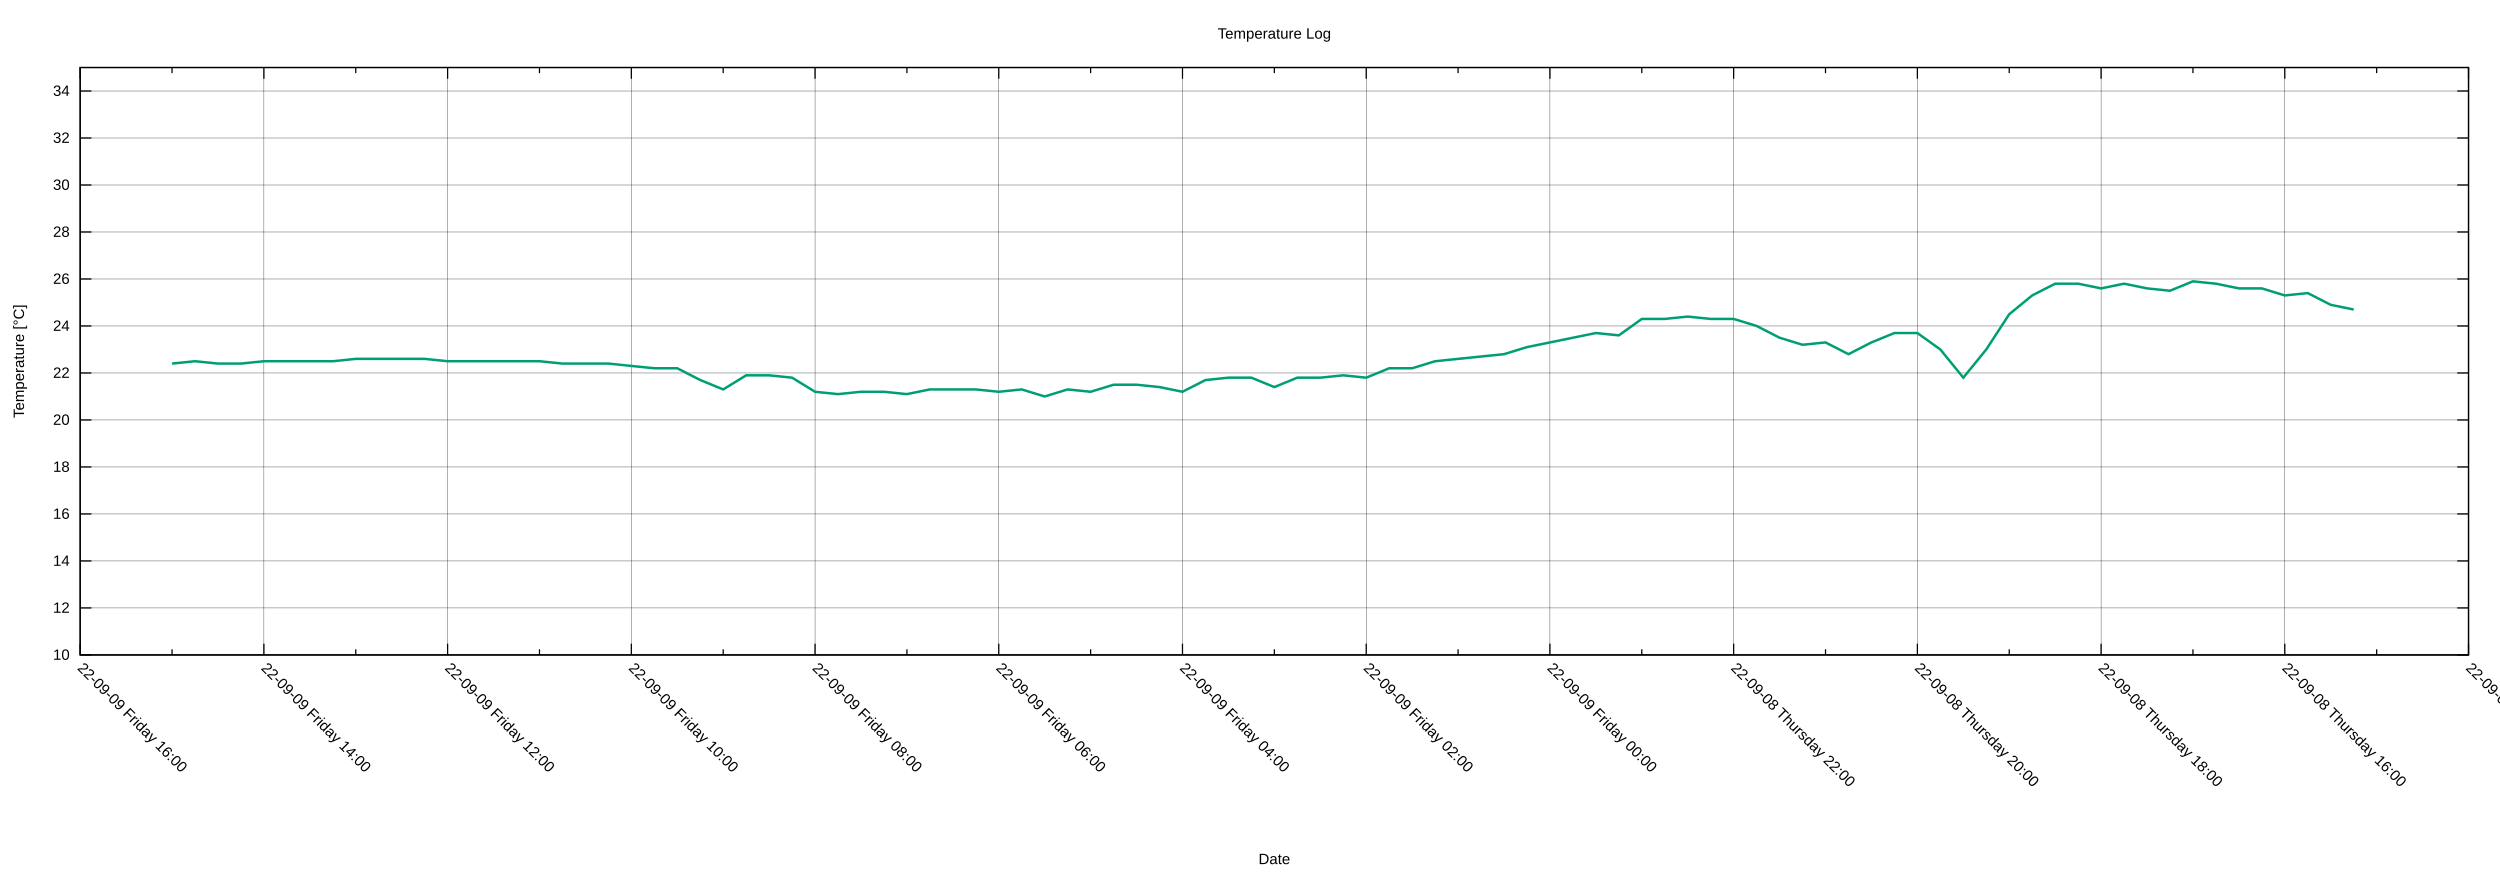
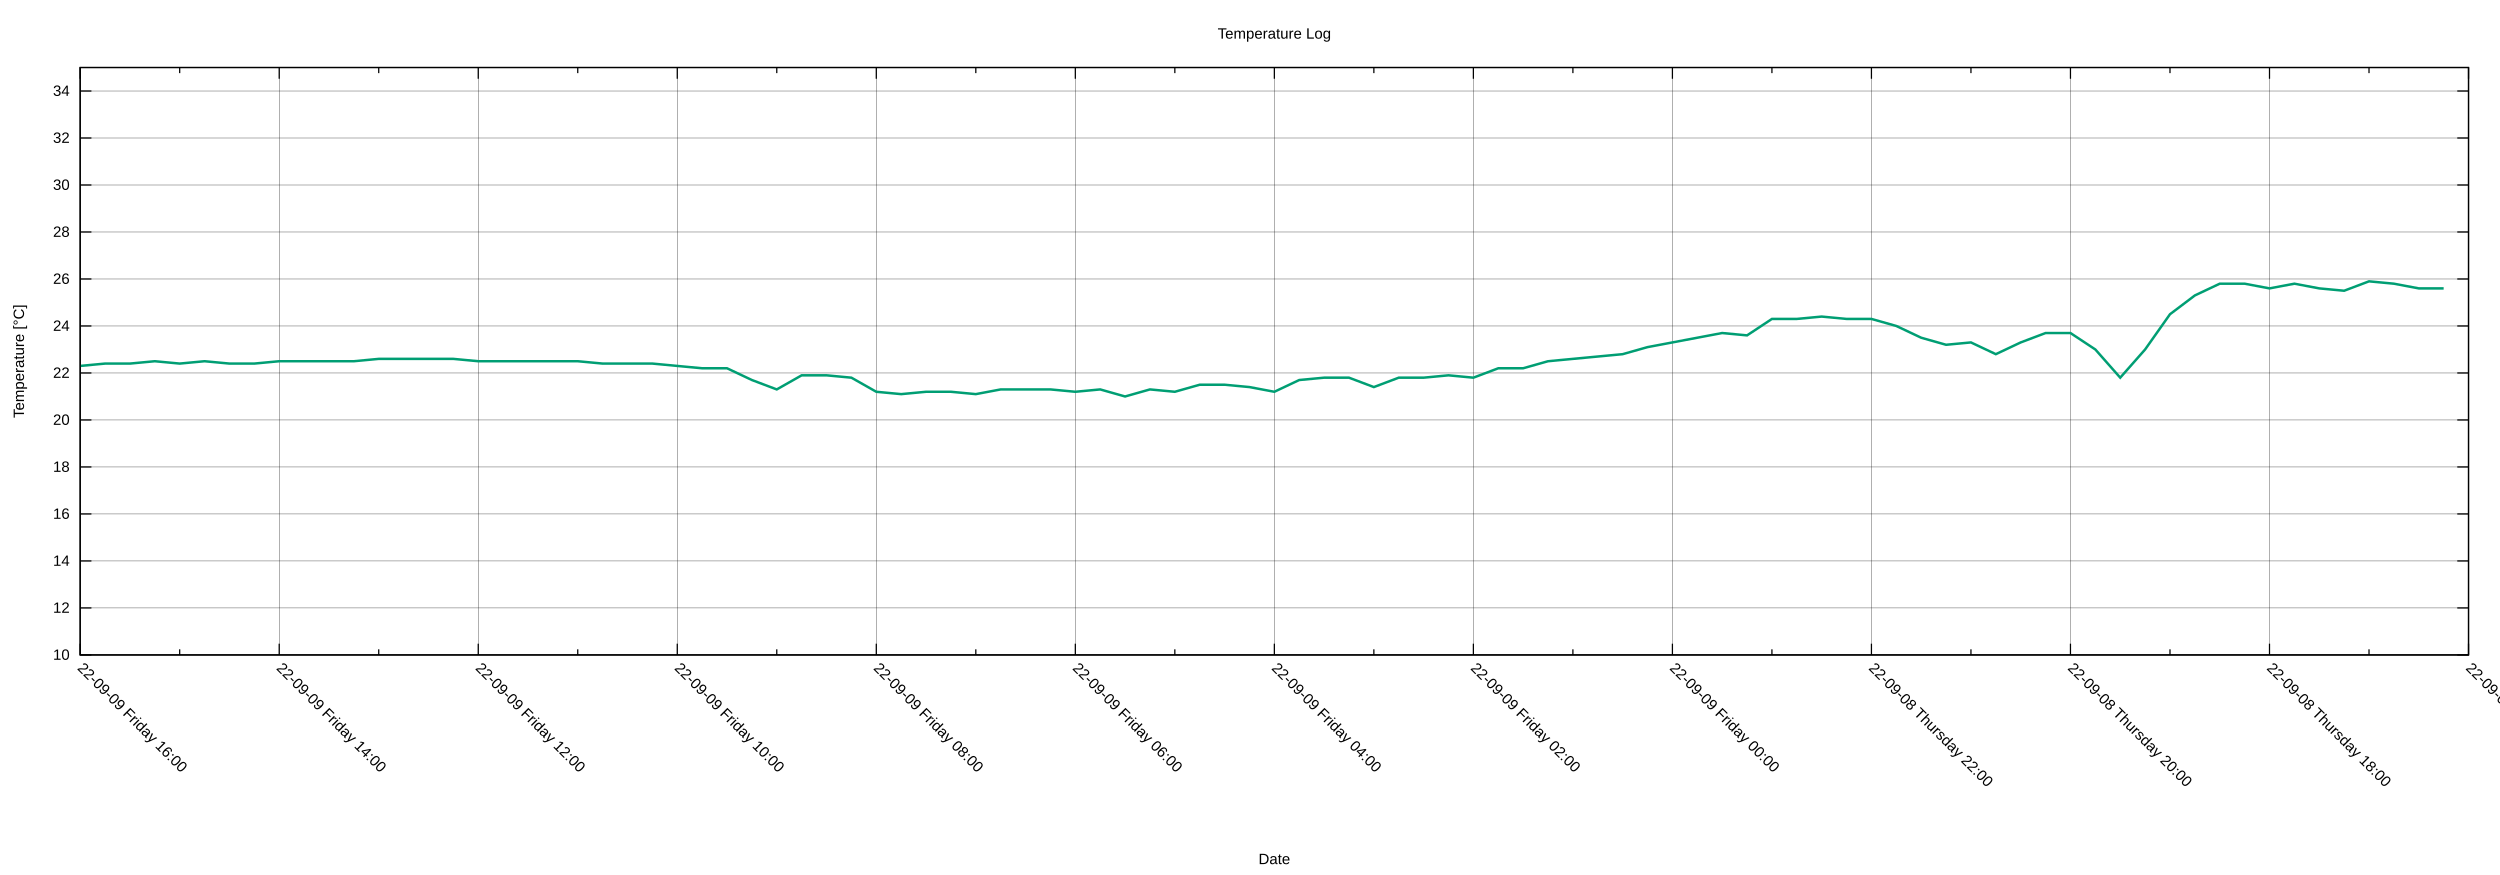
<svg xmlns="http://www.w3.org/2000/svg" xmlns:xlink="http://www.w3.org/1999/xlink" width="2000" height="700" viewBox="0 0 2000 700">
  <g id="gnuplot_canvas">
    <rect x="0" y="0" width="2000" height="700" fill="none" />
    <defs>
      <circle id="gpDot" r="0.5" stroke-width="0.5" stroke="currentColor" />
      <path id="gpPt0" stroke-width="0.222" stroke="currentColor" d="M-1,0 h2 M0,-1 v2" />
      <path id="gpPt1" stroke-width="0.222" stroke="currentColor" d="M-1,-1 L1,1 M1,-1 L-1,1" />
      <path id="gpPt2" stroke-width="0.222" stroke="currentColor" d="M-1,0 L1,0 M0,-1 L0,1 M-1,-1 L1,1 M-1,1 L1,-1" />
      <rect id="gpPt3" stroke-width="0.222" stroke="currentColor" x="-1" y="-1" width="2" height="2" />
      <rect id="gpPt4" stroke-width="0.222" stroke="currentColor" fill="currentColor" x="-1" y="-1" width="2" height="2" />
      <circle id="gpPt5" stroke-width="0.222" stroke="currentColor" cx="0" cy="0" r="1" />
      <use xlink:href="#gpPt5" id="gpPt6" fill="currentColor" stroke="none" />
      <path id="gpPt7" stroke-width="0.222" stroke="currentColor" d="M0,-1.33 L-1.33,0.67 L1.33,0.67 z" />
      <use xlink:href="#gpPt7" id="gpPt8" fill="currentColor" stroke="none" />
      <use xlink:href="#gpPt7" id="gpPt9" stroke="currentColor" transform="rotate(180)" />
      <use xlink:href="#gpPt9" id="gpPt10" fill="currentColor" stroke="none" />
      <use xlink:href="#gpPt3" id="gpPt11" stroke="currentColor" transform="rotate(45)" />
      <use xlink:href="#gpPt11" id="gpPt12" fill="currentColor" stroke="none" />
      <path id="gpPt13" stroke-width="0.222" stroke="currentColor" d="M0,1.330 L1.265,0.411 L0.782,-1.067 L-0.782,-1.076 L-1.265,0.411 z" />
      <use xlink:href="#gpPt13" id="gpPt14" fill="currentColor" stroke="none" />
      <filter id="textbox" filterUnits="objectBoundingBox" x="0" y="0" height="1" width="1">
        <feFlood flood-color="white" flood-opacity="1" result="bgnd" />
        <feComposite in="SourceGraphic" in2="bgnd" operator="atop" />
      </filter>
      <filter id="greybox" filterUnits="objectBoundingBox" x="0" y="0" height="1" width="1">
        <feFlood flood-color="lightgrey" flood-opacity="1" result="grey" />
        <feComposite in="SourceGraphic" in2="grey" operator="atop" />
      </filter>
    </defs>
    <g fill="none" color="white" stroke="currentColor" stroke-width="1.00" stroke-linecap="butt" stroke-linejoin="miter">
</g>
    <g fill="none" color="black" stroke="currentColor" stroke-width="1.00" stroke-linecap="butt" stroke-linejoin="miter">
</g>
    <g fill="none" color="black" stroke="black" stroke-width="0.25" stroke-linecap="butt" stroke-linejoin="miter">
</g>
    <g fill="none" color="black" stroke="currentColor" stroke-width="0.25" stroke-linecap="butt" stroke-linejoin="miter">
      <path stroke="black" class="gridline" d="M64.14,523.95 L1974.82,523.95  " />
    </g>
    <g fill="none" color="black" stroke="black" stroke-width="1.00" stroke-linecap="butt" stroke-linejoin="miter">
</g>
    <g fill="none" color="black" stroke="currentColor" stroke-width="1.00" stroke-linecap="butt" stroke-linejoin="miter">
      <path stroke="black" d="M64.14,523.95 L73.14,523.95 M1974.82,523.95 L1965.82,523.95  " />
      <g transform="translate(55.75,527.85)" stroke="none" fill="black" font-family="Arial" font-size="12.00" text-anchor="end">
        <text>
          <tspan font-family="Arial"> 10</tspan>
        </text>
      </g>
    </g>
    <g fill="none" color="black" stroke="currentColor" stroke-width="1.00" stroke-linecap="butt" stroke-linejoin="miter">
</g>
    <g fill="none" color="black" stroke="black" stroke-width="0.25" stroke-linecap="butt" stroke-linejoin="miter">
</g>
    <g fill="none" color="black" stroke="currentColor" stroke-width="0.25" stroke-linecap="butt" stroke-linejoin="miter">
      <path stroke="black" class="gridline" d="M64.14,486.35 L1974.82,486.35  " />
    </g>
    <g fill="none" color="black" stroke="black" stroke-width="1.00" stroke-linecap="butt" stroke-linejoin="miter">
</g>
    <g fill="none" color="black" stroke="currentColor" stroke-width="1.00" stroke-linecap="butt" stroke-linejoin="miter">
      <path stroke="black" d="M64.14,486.35 L73.14,486.35 M1974.82,486.35 L1965.82,486.35  " />
      <g transform="translate(55.75,490.25)" stroke="none" fill="black" font-family="Arial" font-size="12.00" text-anchor="end">
        <text>
          <tspan font-family="Arial"> 12</tspan>
        </text>
      </g>
    </g>
    <g fill="none" color="black" stroke="currentColor" stroke-width="1.00" stroke-linecap="butt" stroke-linejoin="miter">
</g>
    <g fill="none" color="black" stroke="black" stroke-width="0.25" stroke-linecap="butt" stroke-linejoin="miter">
</g>
    <g fill="none" color="black" stroke="currentColor" stroke-width="0.25" stroke-linecap="butt" stroke-linejoin="miter">
      <path stroke="black" class="gridline" d="M64.14,448.76 L1974.82,448.76  " />
    </g>
    <g fill="none" color="black" stroke="black" stroke-width="1.00" stroke-linecap="butt" stroke-linejoin="miter">
</g>
    <g fill="none" color="black" stroke="currentColor" stroke-width="1.00" stroke-linecap="butt" stroke-linejoin="miter">
      <path stroke="black" d="M64.14,448.76 L73.14,448.76 M1974.82,448.76 L1965.82,448.76  " />
      <g transform="translate(55.75,452.66)" stroke="none" fill="black" font-family="Arial" font-size="12.00" text-anchor="end">
        <text>
          <tspan font-family="Arial"> 14</tspan>
        </text>
      </g>
    </g>
    <g fill="none" color="black" stroke="currentColor" stroke-width="1.00" stroke-linecap="butt" stroke-linejoin="miter">
</g>
    <g fill="none" color="black" stroke="black" stroke-width="0.25" stroke-linecap="butt" stroke-linejoin="miter">
</g>
    <g fill="none" color="black" stroke="currentColor" stroke-width="0.25" stroke-linecap="butt" stroke-linejoin="miter">
      <path stroke="black" class="gridline" d="M64.14,411.16 L1974.82,411.16  " />
    </g>
    <g fill="none" color="black" stroke="black" stroke-width="1.00" stroke-linecap="butt" stroke-linejoin="miter">
</g>
    <g fill="none" color="black" stroke="currentColor" stroke-width="1.00" stroke-linecap="butt" stroke-linejoin="miter">
      <path stroke="black" d="M64.14,411.16 L73.14,411.16 M1974.82,411.16 L1965.82,411.16  " />
      <g transform="translate(55.75,415.06)" stroke="none" fill="black" font-family="Arial" font-size="12.00" text-anchor="end">
        <text>
          <tspan font-family="Arial"> 16</tspan>
        </text>
      </g>
    </g>
    <g fill="none" color="black" stroke="currentColor" stroke-width="1.00" stroke-linecap="butt" stroke-linejoin="miter">
</g>
    <g fill="none" color="black" stroke="black" stroke-width="0.25" stroke-linecap="butt" stroke-linejoin="miter">
</g>
    <g fill="none" color="black" stroke="currentColor" stroke-width="0.25" stroke-linecap="butt" stroke-linejoin="miter">
      <path stroke="black" class="gridline" d="M64.14,373.57 L1974.82,373.57  " />
    </g>
    <g fill="none" color="black" stroke="black" stroke-width="1.00" stroke-linecap="butt" stroke-linejoin="miter">
</g>
    <g fill="none" color="black" stroke="currentColor" stroke-width="1.00" stroke-linecap="butt" stroke-linejoin="miter">
      <path stroke="black" d="M64.14,373.57 L73.14,373.57 M1974.82,373.57 L1965.82,373.57  " />
      <g transform="translate(55.75,377.47)" stroke="none" fill="black" font-family="Arial" font-size="12.00" text-anchor="end">
        <text>
          <tspan font-family="Arial"> 18</tspan>
        </text>
      </g>
    </g>
    <g fill="none" color="black" stroke="currentColor" stroke-width="1.00" stroke-linecap="butt" stroke-linejoin="miter">
</g>
    <g fill="none" color="black" stroke="black" stroke-width="0.25" stroke-linecap="butt" stroke-linejoin="miter">
</g>
    <g fill="none" color="black" stroke="currentColor" stroke-width="0.25" stroke-linecap="butt" stroke-linejoin="miter">
      <path stroke="black" class="gridline" d="M64.14,335.97 L1974.82,335.97  " />
    </g>
    <g fill="none" color="black" stroke="black" stroke-width="1.00" stroke-linecap="butt" stroke-linejoin="miter">
</g>
    <g fill="none" color="black" stroke="currentColor" stroke-width="1.00" stroke-linecap="butt" stroke-linejoin="miter">
      <path stroke="black" d="M64.14,335.97 L73.14,335.97 M1974.82,335.97 L1965.82,335.97  " />
      <g transform="translate(55.75,339.87)" stroke="none" fill="black" font-family="Arial" font-size="12.00" text-anchor="end">
        <text>
          <tspan font-family="Arial"> 20</tspan>
        </text>
      </g>
    </g>
    <g fill="none" color="black" stroke="currentColor" stroke-width="1.00" stroke-linecap="butt" stroke-linejoin="miter">
</g>
    <g fill="none" color="black" stroke="black" stroke-width="0.25" stroke-linecap="butt" stroke-linejoin="miter">
</g>
    <g fill="none" color="black" stroke="currentColor" stroke-width="0.25" stroke-linecap="butt" stroke-linejoin="miter">
      <path stroke="black" class="gridline" d="M64.14,298.38 L1974.82,298.38  " />
    </g>
    <g fill="none" color="black" stroke="black" stroke-width="1.00" stroke-linecap="butt" stroke-linejoin="miter">
</g>
    <g fill="none" color="black" stroke="currentColor" stroke-width="1.00" stroke-linecap="butt" stroke-linejoin="miter">
      <path stroke="black" d="M64.14,298.38 L73.14,298.38 M1974.82,298.38 L1965.82,298.38  " />
      <g transform="translate(55.75,302.28)" stroke="none" fill="black" font-family="Arial" font-size="12.00" text-anchor="end">
        <text>
          <tspan font-family="Arial"> 22</tspan>
        </text>
      </g>
    </g>
    <g fill="none" color="black" stroke="currentColor" stroke-width="1.00" stroke-linecap="butt" stroke-linejoin="miter">
</g>
    <g fill="none" color="black" stroke="black" stroke-width="0.25" stroke-linecap="butt" stroke-linejoin="miter">
</g>
    <g fill="none" color="black" stroke="currentColor" stroke-width="0.25" stroke-linecap="butt" stroke-linejoin="miter">
      <path stroke="black" class="gridline" d="M64.14,260.78 L1974.82,260.78  " />
    </g>
    <g fill="none" color="black" stroke="black" stroke-width="1.00" stroke-linecap="butt" stroke-linejoin="miter">
</g>
    <g fill="none" color="black" stroke="currentColor" stroke-width="1.00" stroke-linecap="butt" stroke-linejoin="miter">
      <path stroke="black" d="M64.14,260.78 L73.14,260.78 M1974.82,260.78 L1965.82,260.78  " />
      <g transform="translate(55.75,264.68)" stroke="none" fill="black" font-family="Arial" font-size="12.00" text-anchor="end">
        <text>
          <tspan font-family="Arial"> 24</tspan>
        </text>
      </g>
    </g>
    <g fill="none" color="black" stroke="currentColor" stroke-width="1.00" stroke-linecap="butt" stroke-linejoin="miter">
</g>
    <g fill="none" color="black" stroke="black" stroke-width="0.25" stroke-linecap="butt" stroke-linejoin="miter">
</g>
    <g fill="none" color="black" stroke="currentColor" stroke-width="0.25" stroke-linecap="butt" stroke-linejoin="miter">
      <path stroke="black" class="gridline" d="M64.14,223.19 L1974.82,223.19  " />
    </g>
    <g fill="none" color="black" stroke="black" stroke-width="1.00" stroke-linecap="butt" stroke-linejoin="miter">
</g>
    <g fill="none" color="black" stroke="currentColor" stroke-width="1.00" stroke-linecap="butt" stroke-linejoin="miter">
      <path stroke="black" d="M64.14,223.19 L73.14,223.19 M1974.82,223.19 L1965.82,223.19  " />
      <g transform="translate(55.75,227.09)" stroke="none" fill="black" font-family="Arial" font-size="12.00" text-anchor="end">
        <text>
          <tspan font-family="Arial"> 26</tspan>
        </text>
      </g>
    </g>
    <g fill="none" color="black" stroke="currentColor" stroke-width="1.00" stroke-linecap="butt" stroke-linejoin="miter">
</g>
    <g fill="none" color="black" stroke="black" stroke-width="0.25" stroke-linecap="butt" stroke-linejoin="miter">
</g>
    <g fill="none" color="black" stroke="currentColor" stroke-width="0.25" stroke-linecap="butt" stroke-linejoin="miter">
      <path stroke="black" class="gridline" d="M64.14,185.59 L1974.82,185.59  " />
    </g>
    <g fill="none" color="black" stroke="black" stroke-width="1.00" stroke-linecap="butt" stroke-linejoin="miter">
</g>
    <g fill="none" color="black" stroke="currentColor" stroke-width="1.00" stroke-linecap="butt" stroke-linejoin="miter">
      <path stroke="black" d="M64.14,185.59 L73.14,185.59 M1974.82,185.59 L1965.82,185.59  " />
      <g transform="translate(55.75,189.49)" stroke="none" fill="black" font-family="Arial" font-size="12.00" text-anchor="end">
        <text>
          <tspan font-family="Arial"> 28</tspan>
        </text>
      </g>
    </g>
    <g fill="none" color="black" stroke="currentColor" stroke-width="1.00" stroke-linecap="butt" stroke-linejoin="miter">
</g>
    <g fill="none" color="black" stroke="black" stroke-width="0.25" stroke-linecap="butt" stroke-linejoin="miter">
</g>
    <g fill="none" color="black" stroke="currentColor" stroke-width="0.25" stroke-linecap="butt" stroke-linejoin="miter">
      <path stroke="black" class="gridline" d="M64.14,148.00 L1974.82,148.00  " />
    </g>
    <g fill="none" color="black" stroke="black" stroke-width="1.00" stroke-linecap="butt" stroke-linejoin="miter">
</g>
    <g fill="none" color="black" stroke="currentColor" stroke-width="1.00" stroke-linecap="butt" stroke-linejoin="miter">
      <path stroke="black" d="M64.14,148.00 L73.14,148.00 M1974.82,148.00 L1965.82,148.00  " />
      <g transform="translate(55.75,151.90)" stroke="none" fill="black" font-family="Arial" font-size="12.00" text-anchor="end">
        <text>
          <tspan font-family="Arial"> 30</tspan>
        </text>
      </g>
    </g>
    <g fill="none" color="black" stroke="currentColor" stroke-width="1.00" stroke-linecap="butt" stroke-linejoin="miter">
</g>
    <g fill="none" color="black" stroke="black" stroke-width="0.25" stroke-linecap="butt" stroke-linejoin="miter">
</g>
    <g fill="none" color="black" stroke="currentColor" stroke-width="0.25" stroke-linecap="butt" stroke-linejoin="miter">
      <path stroke="black" class="gridline" d="M64.14,110.40 L1974.82,110.40  " />
    </g>
    <g fill="none" color="black" stroke="black" stroke-width="1.00" stroke-linecap="butt" stroke-linejoin="miter">
</g>
    <g fill="none" color="black" stroke="currentColor" stroke-width="1.00" stroke-linecap="butt" stroke-linejoin="miter">
      <path stroke="black" d="M64.14,110.40 L73.14,110.40 M1974.82,110.40 L1965.82,110.40  " />
      <g transform="translate(55.75,114.30)" stroke="none" fill="black" font-family="Arial" font-size="12.00" text-anchor="end">
        <text>
          <tspan font-family="Arial"> 32</tspan>
        </text>
      </g>
    </g>
    <g fill="none" color="black" stroke="currentColor" stroke-width="1.00" stroke-linecap="butt" stroke-linejoin="miter">
</g>
    <g fill="none" color="black" stroke="black" stroke-width="0.25" stroke-linecap="butt" stroke-linejoin="miter">
</g>
    <g fill="none" color="black" stroke="currentColor" stroke-width="0.25" stroke-linecap="butt" stroke-linejoin="miter">
      <path stroke="black" class="gridline" d="M64.14,72.81 L1974.82,72.81  " />
    </g>
    <g fill="none" color="black" stroke="black" stroke-width="1.00" stroke-linecap="butt" stroke-linejoin="miter">
</g>
    <g fill="none" color="black" stroke="currentColor" stroke-width="1.00" stroke-linecap="butt" stroke-linejoin="miter">
      <path stroke="black" d="M64.14,72.81 L73.14,72.81 M1974.82,72.81 L1965.82,72.81  " />
      <g transform="translate(55.75,76.71)" stroke="none" fill="black" font-family="Arial" font-size="12.00" text-anchor="end">
        <text>
          <tspan font-family="Arial"> 34</tspan>
        </text>
      </g>
    </g>
    <g fill="none" color="black" stroke="currentColor" stroke-width="1.00" stroke-linecap="butt" stroke-linejoin="miter">
</g>
    <g fill="none" color="black" stroke="black" stroke-width="0.25" stroke-linecap="butt" stroke-linejoin="miter">
</g>
    <g fill="none" color="black" stroke="currentColor" stroke-width="0.25" stroke-linecap="butt" stroke-linejoin="miter">
      <path stroke="black" class="gridline" d="M1974.82,523.95 L1974.82,54.01  " />
    </g>
    <g fill="none" color="black" stroke="black" stroke-width="1.00" stroke-linecap="butt" stroke-linejoin="miter">
</g>
    <g fill="none" color="black" stroke="currentColor" stroke-width="1.00" stroke-linecap="butt" stroke-linejoin="miter">
      <path stroke="black" d="M1974.82,523.95 L1974.82,514.95 M1974.82,54.01 L1974.82,63.01  " />
      <g transform="translate(1972.06,535.10) rotate(45)" stroke="none" fill="black" font-family="Arial" font-size="12.00" text-anchor="start">
        <text>
-           <tspan font-family="Arial">22-09-08 Thursday 14:00</tspan>
-         </text>
-       </g>
-     </g>
-     <g fill="none" color="black" stroke="currentColor" stroke-width="1.00" stroke-linecap="butt" stroke-linejoin="miter">
-       <path stroke="black" d="M1901.33,523.95 L1901.33,519.45 M1901.33,54.01 L1901.33,58.51  " />
-     </g>
-     <g fill="none" color="black" stroke="black" stroke-width="0.25" stroke-linecap="butt" stroke-linejoin="miter">
- </g>
-     <g fill="none" color="black" stroke="currentColor" stroke-width="0.25" stroke-linecap="butt" stroke-linejoin="miter">
-       <path stroke="black" class="gridline" d="M1827.84,523.95 L1827.84,54.01  " />
-     </g>
-     <g fill="none" color="black" stroke="black" stroke-width="1.00" stroke-linecap="butt" stroke-linejoin="miter">
- </g>
-     <g fill="none" color="black" stroke="currentColor" stroke-width="1.00" stroke-linecap="butt" stroke-linejoin="miter">
-       <path stroke="black" d="M1827.84,523.95 L1827.84,514.95 M1827.84,54.01 L1827.84,63.01  " />
-       <g transform="translate(1825.08,535.10) rotate(45)" stroke="none" fill="black" font-family="Arial" font-size="12.00" text-anchor="start">
-         <text>
          <tspan font-family="Arial">22-09-08 Thursday 16:00</tspan>
        </text>
      </g>
    </g>
    <g fill="none" color="black" stroke="currentColor" stroke-width="1.00" stroke-linecap="butt" stroke-linejoin="miter">
-       <path stroke="black" d="M1754.36,523.95 L1754.36,519.45 M1754.36,54.01 L1754.36,58.51  " />
-     </g>
-     <g fill="none" color="black" stroke="black" stroke-width="0.25" stroke-linecap="butt" stroke-linejoin="miter">
- </g>
-     <g fill="none" color="black" stroke="currentColor" stroke-width="0.25" stroke-linecap="butt" stroke-linejoin="miter">
-       <path stroke="black" class="gridline" d="M1680.87,523.95 L1680.87,54.01  " />
-     </g>
-     <g fill="none" color="black" stroke="black" stroke-width="1.00" stroke-linecap="butt" stroke-linejoin="miter">
- </g>
-     <g fill="none" color="black" stroke="currentColor" stroke-width="1.00" stroke-linecap="butt" stroke-linejoin="miter">
-       <path stroke="black" d="M1680.87,523.95 L1680.87,514.95 M1680.87,54.01 L1680.87,63.01  " />
-       <g transform="translate(1678.11,535.10) rotate(45)" stroke="none" fill="black" font-family="Arial" font-size="12.00" text-anchor="start">
+       <path stroke="black" d="M1895.21,523.95 L1895.21,519.45 M1895.21,54.01 L1895.21,58.51  " />
+     </g>
+     <g fill="none" color="black" stroke="black" stroke-width="0.25" stroke-linecap="butt" stroke-linejoin="miter">
+ </g>
+     <g fill="none" color="black" stroke="currentColor" stroke-width="0.25" stroke-linecap="butt" stroke-linejoin="miter">
+       <path stroke="black" class="gridline" d="M1815.60,523.95 L1815.60,54.01  " />
+     </g>
+     <g fill="none" color="black" stroke="black" stroke-width="1.00" stroke-linecap="butt" stroke-linejoin="miter">
+ </g>
+     <g fill="none" color="black" stroke="currentColor" stroke-width="1.00" stroke-linecap="butt" stroke-linejoin="miter">
+       <path stroke="black" d="M1815.60,523.95 L1815.60,514.95 M1815.60,54.01 L1815.60,63.01  " />
+       <g transform="translate(1812.84,535.10) rotate(45)" stroke="none" fill="black" font-family="Arial" font-size="12.00" text-anchor="start">
        <text>
          <tspan font-family="Arial">22-09-08 Thursday 18:00</tspan>
        </text>
      </g>
    </g>
    <g fill="none" color="black" stroke="currentColor" stroke-width="1.00" stroke-linecap="butt" stroke-linejoin="miter">
-       <path stroke="black" d="M1607.38,523.95 L1607.38,519.45 M1607.38,54.01 L1607.38,58.51  " />
-     </g>
-     <g fill="none" color="black" stroke="black" stroke-width="0.25" stroke-linecap="butt" stroke-linejoin="miter">
- </g>
-     <g fill="none" color="black" stroke="currentColor" stroke-width="0.25" stroke-linecap="butt" stroke-linejoin="miter">
-       <path stroke="black" class="gridline" d="M1533.89,523.95 L1533.89,54.01  " />
-     </g>
-     <g fill="none" color="black" stroke="black" stroke-width="1.00" stroke-linecap="butt" stroke-linejoin="miter">
- </g>
-     <g fill="none" color="black" stroke="currentColor" stroke-width="1.00" stroke-linecap="butt" stroke-linejoin="miter">
-       <path stroke="black" d="M1533.89,523.95 L1533.89,514.95 M1533.89,54.01 L1533.89,63.01  " />
-       <g transform="translate(1531.13,535.10) rotate(45)" stroke="none" fill="black" font-family="Arial" font-size="12.00" text-anchor="start">
+       <path stroke="black" d="M1735.99,523.95 L1735.99,519.45 M1735.99,54.01 L1735.99,58.51  " />
+     </g>
+     <g fill="none" color="black" stroke="black" stroke-width="0.25" stroke-linecap="butt" stroke-linejoin="miter">
+ </g>
+     <g fill="none" color="black" stroke="currentColor" stroke-width="0.25" stroke-linecap="butt" stroke-linejoin="miter">
+       <path stroke="black" class="gridline" d="M1656.37,523.95 L1656.37,54.01  " />
+     </g>
+     <g fill="none" color="black" stroke="black" stroke-width="1.00" stroke-linecap="butt" stroke-linejoin="miter">
+ </g>
+     <g fill="none" color="black" stroke="currentColor" stroke-width="1.00" stroke-linecap="butt" stroke-linejoin="miter">
+       <path stroke="black" d="M1656.37,523.95 L1656.37,514.95 M1656.37,54.01 L1656.37,63.01  " />
+       <g transform="translate(1653.61,535.10) rotate(45)" stroke="none" fill="black" font-family="Arial" font-size="12.00" text-anchor="start">
        <text>
          <tspan font-family="Arial">22-09-08 Thursday 20:00</tspan>
        </text>
      </g>
    </g>
    <g fill="none" color="black" stroke="currentColor" stroke-width="1.00" stroke-linecap="butt" stroke-linejoin="miter">
-       <path stroke="black" d="M1460.41,523.95 L1460.41,519.45 M1460.41,54.01 L1460.41,58.51  " />
-     </g>
-     <g fill="none" color="black" stroke="black" stroke-width="0.25" stroke-linecap="butt" stroke-linejoin="miter">
- </g>
-     <g fill="none" color="black" stroke="currentColor" stroke-width="0.25" stroke-linecap="butt" stroke-linejoin="miter">
-       <path stroke="black" class="gridline" d="M1386.92,523.95 L1386.92,54.01  " />
-     </g>
-     <g fill="none" color="black" stroke="black" stroke-width="1.00" stroke-linecap="butt" stroke-linejoin="miter">
- </g>
-     <g fill="none" color="black" stroke="currentColor" stroke-width="1.00" stroke-linecap="butt" stroke-linejoin="miter">
-       <path stroke="black" d="M1386.92,523.95 L1386.92,514.95 M1386.92,54.01 L1386.92,63.01  " />
-       <g transform="translate(1384.16,535.10) rotate(45)" stroke="none" fill="black" font-family="Arial" font-size="12.00" text-anchor="start">
+       <path stroke="black" d="M1576.76,523.95 L1576.76,519.45 M1576.76,54.01 L1576.76,58.51  " />
+     </g>
+     <g fill="none" color="black" stroke="black" stroke-width="0.25" stroke-linecap="butt" stroke-linejoin="miter">
+ </g>
+     <g fill="none" color="black" stroke="currentColor" stroke-width="0.25" stroke-linecap="butt" stroke-linejoin="miter">
+       <path stroke="black" class="gridline" d="M1497.15,523.95 L1497.15,54.01  " />
+     </g>
+     <g fill="none" color="black" stroke="black" stroke-width="1.00" stroke-linecap="butt" stroke-linejoin="miter">
+ </g>
+     <g fill="none" color="black" stroke="currentColor" stroke-width="1.00" stroke-linecap="butt" stroke-linejoin="miter">
+       <path stroke="black" d="M1497.15,523.95 L1497.15,514.95 M1497.15,54.01 L1497.15,63.01  " />
+       <g transform="translate(1494.39,535.10) rotate(45)" stroke="none" fill="black" font-family="Arial" font-size="12.00" text-anchor="start">
        <text>
          <tspan font-family="Arial">22-09-08 Thursday 22:00</tspan>
        </text>
      </g>
    </g>
    <g fill="none" color="black" stroke="currentColor" stroke-width="1.00" stroke-linecap="butt" stroke-linejoin="miter">
-       <path stroke="black" d="M1313.43,523.95 L1313.43,519.45 M1313.43,54.01 L1313.43,58.51  " />
-     </g>
-     <g fill="none" color="black" stroke="black" stroke-width="0.25" stroke-linecap="butt" stroke-linejoin="miter">
- </g>
-     <g fill="none" color="black" stroke="currentColor" stroke-width="0.25" stroke-linecap="butt" stroke-linejoin="miter">
-       <path stroke="black" class="gridline" d="M1239.94,523.95 L1239.94,54.01  " />
-     </g>
-     <g fill="none" color="black" stroke="black" stroke-width="1.00" stroke-linecap="butt" stroke-linejoin="miter">
- </g>
-     <g fill="none" color="black" stroke="currentColor" stroke-width="1.00" stroke-linecap="butt" stroke-linejoin="miter">
-       <path stroke="black" d="M1239.94,523.95 L1239.94,514.95 M1239.94,54.01 L1239.94,63.01  " />
-       <g transform="translate(1237.18,535.10) rotate(45)" stroke="none" fill="black" font-family="Arial" font-size="12.00" text-anchor="start">
+       <path stroke="black" d="M1417.54,523.95 L1417.54,519.45 M1417.54,54.01 L1417.54,58.51  " />
+     </g>
+     <g fill="none" color="black" stroke="black" stroke-width="0.25" stroke-linecap="butt" stroke-linejoin="miter">
+ </g>
+     <g fill="none" color="black" stroke="currentColor" stroke-width="0.25" stroke-linecap="butt" stroke-linejoin="miter">
+       <path stroke="black" class="gridline" d="M1337.93,523.95 L1337.93,54.01  " />
+     </g>
+     <g fill="none" color="black" stroke="black" stroke-width="1.00" stroke-linecap="butt" stroke-linejoin="miter">
+ </g>
+     <g fill="none" color="black" stroke="currentColor" stroke-width="1.00" stroke-linecap="butt" stroke-linejoin="miter">
+       <path stroke="black" d="M1337.93,523.95 L1337.93,514.95 M1337.93,54.01 L1337.93,63.01  " />
+       <g transform="translate(1335.17,535.10) rotate(45)" stroke="none" fill="black" font-family="Arial" font-size="12.00" text-anchor="start">
        <text>
          <tspan font-family="Arial">22-09-09 Friday 00:00</tspan>
        </text>
      </g>
    </g>
    <g fill="none" color="black" stroke="currentColor" stroke-width="1.00" stroke-linecap="butt" stroke-linejoin="miter">
-       <path stroke="black" d="M1166.46,523.95 L1166.46,519.45 M1166.46,54.01 L1166.46,58.51  " />
-     </g>
-     <g fill="none" color="black" stroke="black" stroke-width="0.25" stroke-linecap="butt" stroke-linejoin="miter">
- </g>
-     <g fill="none" color="black" stroke="currentColor" stroke-width="0.25" stroke-linecap="butt" stroke-linejoin="miter">
-       <path stroke="black" class="gridline" d="M1092.97,523.95 L1092.97,54.01  " />
-     </g>
-     <g fill="none" color="black" stroke="black" stroke-width="1.00" stroke-linecap="butt" stroke-linejoin="miter">
- </g>
-     <g fill="none" color="black" stroke="currentColor" stroke-width="1.00" stroke-linecap="butt" stroke-linejoin="miter">
-       <path stroke="black" d="M1092.97,523.95 L1092.97,514.95 M1092.97,54.01 L1092.97,63.01  " />
-       <g transform="translate(1090.21,535.10) rotate(45)" stroke="none" fill="black" font-family="Arial" font-size="12.00" text-anchor="start">
+       <path stroke="black" d="M1258.32,523.95 L1258.32,519.45 M1258.32,54.01 L1258.32,58.51  " />
+     </g>
+     <g fill="none" color="black" stroke="black" stroke-width="0.25" stroke-linecap="butt" stroke-linejoin="miter">
+ </g>
+     <g fill="none" color="black" stroke="currentColor" stroke-width="0.25" stroke-linecap="butt" stroke-linejoin="miter">
+       <path stroke="black" class="gridline" d="M1178.70,523.95 L1178.70,54.01  " />
+     </g>
+     <g fill="none" color="black" stroke="black" stroke-width="1.00" stroke-linecap="butt" stroke-linejoin="miter">
+ </g>
+     <g fill="none" color="black" stroke="currentColor" stroke-width="1.00" stroke-linecap="butt" stroke-linejoin="miter">
+       <path stroke="black" d="M1178.70,523.95 L1178.70,514.95 M1178.70,54.01 L1178.70,63.01  " />
+       <g transform="translate(1175.94,535.10) rotate(45)" stroke="none" fill="black" font-family="Arial" font-size="12.00" text-anchor="start">
        <text>
          <tspan font-family="Arial">22-09-09 Friday 02:00</tspan>
        </text>
      </g>
    </g>
    <g fill="none" color="black" stroke="currentColor" stroke-width="1.00" stroke-linecap="butt" stroke-linejoin="miter">
-       <path stroke="black" d="M1019.48,523.95 L1019.48,519.45 M1019.48,54.01 L1019.48,58.51  " />
-     </g>
-     <g fill="none" color="black" stroke="black" stroke-width="0.25" stroke-linecap="butt" stroke-linejoin="miter">
- </g>
-     <g fill="none" color="black" stroke="currentColor" stroke-width="0.25" stroke-linecap="butt" stroke-linejoin="miter">
-       <path stroke="black" class="gridline" d="M945.99,523.95 L945.99,54.01  " />
-     </g>
-     <g fill="none" color="black" stroke="black" stroke-width="1.00" stroke-linecap="butt" stroke-linejoin="miter">
- </g>
-     <g fill="none" color="black" stroke="currentColor" stroke-width="1.00" stroke-linecap="butt" stroke-linejoin="miter">
-       <path stroke="black" d="M945.99,523.95 L945.99,514.95 M945.99,54.01 L945.99,63.01  " />
-       <g transform="translate(943.23,535.10) rotate(45)" stroke="none" fill="black" font-family="Arial" font-size="12.00" text-anchor="start">
+       <path stroke="black" d="M1099.09,523.95 L1099.09,519.45 M1099.09,54.01 L1099.09,58.51  " />
+     </g>
+     <g fill="none" color="black" stroke="black" stroke-width="0.25" stroke-linecap="butt" stroke-linejoin="miter">
+ </g>
+     <g fill="none" color="black" stroke="currentColor" stroke-width="0.25" stroke-linecap="butt" stroke-linejoin="miter">
+       <path stroke="black" class="gridline" d="M1019.48,523.95 L1019.48,54.01  " />
+     </g>
+     <g fill="none" color="black" stroke="black" stroke-width="1.00" stroke-linecap="butt" stroke-linejoin="miter">
+ </g>
+     <g fill="none" color="black" stroke="currentColor" stroke-width="1.00" stroke-linecap="butt" stroke-linejoin="miter">
+       <path stroke="black" d="M1019.48,523.95 L1019.48,514.95 M1019.48,54.01 L1019.48,63.01  " />
+       <g transform="translate(1016.72,535.10) rotate(45)" stroke="none" fill="black" font-family="Arial" font-size="12.00" text-anchor="start">
        <text>
          <tspan font-family="Arial">22-09-09 Friday 04:00</tspan>
        </text>
      </g>
    </g>
    <g fill="none" color="black" stroke="currentColor" stroke-width="1.00" stroke-linecap="butt" stroke-linejoin="miter">
-       <path stroke="black" d="M872.50,523.95 L872.50,519.45 M872.50,54.01 L872.50,58.51  " />
-     </g>
-     <g fill="none" color="black" stroke="black" stroke-width="0.25" stroke-linecap="butt" stroke-linejoin="miter">
- </g>
-     <g fill="none" color="black" stroke="currentColor" stroke-width="0.25" stroke-linecap="butt" stroke-linejoin="miter">
-       <path stroke="black" class="gridline" d="M799.02,523.95 L799.02,54.01  " />
-     </g>
-     <g fill="none" color="black" stroke="black" stroke-width="1.00" stroke-linecap="butt" stroke-linejoin="miter">
- </g>
-     <g fill="none" color="black" stroke="currentColor" stroke-width="1.00" stroke-linecap="butt" stroke-linejoin="miter">
-       <path stroke="black" d="M799.02,523.95 L799.02,514.95 M799.02,54.01 L799.02,63.01  " />
-       <g transform="translate(796.26,535.10) rotate(45)" stroke="none" fill="black" font-family="Arial" font-size="12.00" text-anchor="start">
+       <path stroke="black" d="M939.87,523.95 L939.87,519.45 M939.87,54.01 L939.87,58.51  " />
+     </g>
+     <g fill="none" color="black" stroke="black" stroke-width="0.25" stroke-linecap="butt" stroke-linejoin="miter">
+ </g>
+     <g fill="none" color="black" stroke="currentColor" stroke-width="0.25" stroke-linecap="butt" stroke-linejoin="miter">
+       <path stroke="black" class="gridline" d="M860.26,523.95 L860.26,54.01  " />
+     </g>
+     <g fill="none" color="black" stroke="black" stroke-width="1.00" stroke-linecap="butt" stroke-linejoin="miter">
+ </g>
+     <g fill="none" color="black" stroke="currentColor" stroke-width="1.00" stroke-linecap="butt" stroke-linejoin="miter">
+       <path stroke="black" d="M860.26,523.95 L860.26,514.95 M860.26,54.01 L860.26,63.01  " />
+       <g transform="translate(857.50,535.10) rotate(45)" stroke="none" fill="black" font-family="Arial" font-size="12.00" text-anchor="start">
        <text>
          <tspan font-family="Arial">22-09-09 Friday 06:00</tspan>
        </text>
      </g>
    </g>
    <g fill="none" color="black" stroke="currentColor" stroke-width="1.00" stroke-linecap="butt" stroke-linejoin="miter">
-       <path stroke="black" d="M725.53,523.95 L725.53,519.45 M725.53,54.01 L725.53,58.51  " />
-     </g>
-     <g fill="none" color="black" stroke="black" stroke-width="0.25" stroke-linecap="butt" stroke-linejoin="miter">
- </g>
-     <g fill="none" color="black" stroke="currentColor" stroke-width="0.25" stroke-linecap="butt" stroke-linejoin="miter">
-       <path stroke="black" class="gridline" d="M652.04,523.95 L652.04,54.01  " />
-     </g>
-     <g fill="none" color="black" stroke="black" stroke-width="1.00" stroke-linecap="butt" stroke-linejoin="miter">
- </g>
-     <g fill="none" color="black" stroke="currentColor" stroke-width="1.00" stroke-linecap="butt" stroke-linejoin="miter">
-       <path stroke="black" d="M652.04,523.95 L652.04,514.95 M652.04,54.01 L652.04,63.01  " />
-       <g transform="translate(649.28,535.10) rotate(45)" stroke="none" fill="black" font-family="Arial" font-size="12.00" text-anchor="start">
+       <path stroke="black" d="M780.65,523.95 L780.65,519.45 M780.65,54.01 L780.65,58.51  " />
+     </g>
+     <g fill="none" color="black" stroke="black" stroke-width="0.25" stroke-linecap="butt" stroke-linejoin="miter">
+ </g>
+     <g fill="none" color="black" stroke="currentColor" stroke-width="0.25" stroke-linecap="butt" stroke-linejoin="miter">
+       <path stroke="black" class="gridline" d="M701.03,523.95 L701.03,54.01  " />
+     </g>
+     <g fill="none" color="black" stroke="black" stroke-width="1.00" stroke-linecap="butt" stroke-linejoin="miter">
+ </g>
+     <g fill="none" color="black" stroke="currentColor" stroke-width="1.00" stroke-linecap="butt" stroke-linejoin="miter">
+       <path stroke="black" d="M701.03,523.95 L701.03,514.95 M701.03,54.01 L701.03,63.01  " />
+       <g transform="translate(698.27,535.10) rotate(45)" stroke="none" fill="black" font-family="Arial" font-size="12.00" text-anchor="start">
        <text>
          <tspan font-family="Arial">22-09-09 Friday 08:00</tspan>
        </text>
      </g>
    </g>
    <g fill="none" color="black" stroke="currentColor" stroke-width="1.00" stroke-linecap="butt" stroke-linejoin="miter">
-       <path stroke="black" d="M578.55,523.95 L578.55,519.45 M578.55,54.01 L578.55,58.51  " />
-     </g>
-     <g fill="none" color="black" stroke="black" stroke-width="0.25" stroke-linecap="butt" stroke-linejoin="miter">
- </g>
-     <g fill="none" color="black" stroke="currentColor" stroke-width="0.25" stroke-linecap="butt" stroke-linejoin="miter">
-       <path stroke="black" class="gridline" d="M505.07,523.95 L505.07,54.01  " />
-     </g>
-     <g fill="none" color="black" stroke="black" stroke-width="1.00" stroke-linecap="butt" stroke-linejoin="miter">
- </g>
-     <g fill="none" color="black" stroke="currentColor" stroke-width="1.00" stroke-linecap="butt" stroke-linejoin="miter">
-       <path stroke="black" d="M505.07,523.95 L505.07,514.95 M505.07,54.01 L505.07,63.01  " />
-       <g transform="translate(502.31,535.10) rotate(45)" stroke="none" fill="black" font-family="Arial" font-size="12.00" text-anchor="start">
+       <path stroke="black" d="M621.42,523.95 L621.42,519.45 M621.42,54.01 L621.42,58.51  " />
+     </g>
+     <g fill="none" color="black" stroke="black" stroke-width="0.25" stroke-linecap="butt" stroke-linejoin="miter">
+ </g>
+     <g fill="none" color="black" stroke="currentColor" stroke-width="0.25" stroke-linecap="butt" stroke-linejoin="miter">
+       <path stroke="black" class="gridline" d="M541.81,523.95 L541.81,54.01  " />
+     </g>
+     <g fill="none" color="black" stroke="black" stroke-width="1.00" stroke-linecap="butt" stroke-linejoin="miter">
+ </g>
+     <g fill="none" color="black" stroke="currentColor" stroke-width="1.00" stroke-linecap="butt" stroke-linejoin="miter">
+       <path stroke="black" d="M541.81,523.95 L541.81,514.95 M541.81,54.01 L541.81,63.01  " />
+       <g transform="translate(539.05,535.10) rotate(45)" stroke="none" fill="black" font-family="Arial" font-size="12.00" text-anchor="start">
        <text>
          <tspan font-family="Arial">22-09-09 Friday 10:00</tspan>
        </text>
      </g>
    </g>
    <g fill="none" color="black" stroke="currentColor" stroke-width="1.00" stroke-linecap="butt" stroke-linejoin="miter">
-       <path stroke="black" d="M431.58,523.95 L431.58,519.45 M431.58,54.01 L431.58,58.51  " />
-     </g>
-     <g fill="none" color="black" stroke="black" stroke-width="0.25" stroke-linecap="butt" stroke-linejoin="miter">
- </g>
-     <g fill="none" color="black" stroke="currentColor" stroke-width="0.25" stroke-linecap="butt" stroke-linejoin="miter">
-       <path stroke="black" class="gridline" d="M358.09,523.95 L358.09,54.01  " />
-     </g>
-     <g fill="none" color="black" stroke="black" stroke-width="1.00" stroke-linecap="butt" stroke-linejoin="miter">
- </g>
-     <g fill="none" color="black" stroke="currentColor" stroke-width="1.00" stroke-linecap="butt" stroke-linejoin="miter">
-       <path stroke="black" d="M358.09,523.95 L358.09,514.95 M358.09,54.01 L358.09,63.01  " />
-       <g transform="translate(355.33,535.10) rotate(45)" stroke="none" fill="black" font-family="Arial" font-size="12.00" text-anchor="start">
+       <path stroke="black" d="M462.20,523.95 L462.20,519.45 M462.20,54.01 L462.20,58.51  " />
+     </g>
+     <g fill="none" color="black" stroke="black" stroke-width="0.25" stroke-linecap="butt" stroke-linejoin="miter">
+ </g>
+     <g fill="none" color="black" stroke="currentColor" stroke-width="0.25" stroke-linecap="butt" stroke-linejoin="miter">
+       <path stroke="black" class="gridline" d="M382.59,523.95 L382.59,54.01  " />
+     </g>
+     <g fill="none" color="black" stroke="black" stroke-width="1.00" stroke-linecap="butt" stroke-linejoin="miter">
+ </g>
+     <g fill="none" color="black" stroke="currentColor" stroke-width="1.00" stroke-linecap="butt" stroke-linejoin="miter">
+       <path stroke="black" d="M382.59,523.95 L382.59,514.95 M382.59,54.01 L382.59,63.01  " />
+       <g transform="translate(379.83,535.10) rotate(45)" stroke="none" fill="black" font-family="Arial" font-size="12.00" text-anchor="start">
        <text>
          <tspan font-family="Arial">22-09-09 Friday 12:00</tspan>
        </text>
      </g>
    </g>
    <g fill="none" color="black" stroke="currentColor" stroke-width="1.00" stroke-linecap="butt" stroke-linejoin="miter">
-       <path stroke="black" d="M284.60,523.95 L284.60,519.45 M284.60,54.01 L284.60,58.51  " />
-     </g>
-     <g fill="none" color="black" stroke="black" stroke-width="0.25" stroke-linecap="butt" stroke-linejoin="miter">
- </g>
-     <g fill="none" color="black" stroke="currentColor" stroke-width="0.25" stroke-linecap="butt" stroke-linejoin="miter">
-       <path stroke="black" class="gridline" d="M211.12,523.95 L211.12,54.01  " />
-     </g>
-     <g fill="none" color="black" stroke="black" stroke-width="1.00" stroke-linecap="butt" stroke-linejoin="miter">
- </g>
-     <g fill="none" color="black" stroke="currentColor" stroke-width="1.00" stroke-linecap="butt" stroke-linejoin="miter">
-       <path stroke="black" d="M211.12,523.95 L211.12,514.95 M211.12,54.01 L211.12,63.01  " />
-       <g transform="translate(208.36,535.10) rotate(45)" stroke="none" fill="black" font-family="Arial" font-size="12.00" text-anchor="start">
+       <path stroke="black" d="M302.98,523.95 L302.98,519.45 M302.98,54.01 L302.98,58.51  " />
+     </g>
+     <g fill="none" color="black" stroke="black" stroke-width="0.25" stroke-linecap="butt" stroke-linejoin="miter">
+ </g>
+     <g fill="none" color="black" stroke="currentColor" stroke-width="0.25" stroke-linecap="butt" stroke-linejoin="miter">
+       <path stroke="black" class="gridline" d="M223.36,523.95 L223.36,54.01  " />
+     </g>
+     <g fill="none" color="black" stroke="black" stroke-width="1.00" stroke-linecap="butt" stroke-linejoin="miter">
+ </g>
+     <g fill="none" color="black" stroke="currentColor" stroke-width="1.00" stroke-linecap="butt" stroke-linejoin="miter">
+       <path stroke="black" d="M223.36,523.95 L223.36,514.95 M223.36,54.01 L223.36,63.01  " />
+       <g transform="translate(220.60,535.10) rotate(45)" stroke="none" fill="black" font-family="Arial" font-size="12.00" text-anchor="start">
        <text>
          <tspan font-family="Arial">22-09-09 Friday 14:00</tspan>
        </text>
      </g>
    </g>
    <g fill="none" color="black" stroke="currentColor" stroke-width="1.00" stroke-linecap="butt" stroke-linejoin="miter">
-       <path stroke="black" d="M137.63,523.95 L137.63,519.45 M137.63,54.01 L137.63,58.51  " />
+       <path stroke="black" d="M143.75,523.95 L143.75,519.45 M143.75,54.01 L143.75,58.51  " />
    </g>
    <g fill="none" color="black" stroke="black" stroke-width="0.25" stroke-linecap="butt" stroke-linejoin="miter">
</g>
    <g fill="none" color="black" stroke="currentColor" stroke-width="0.25" stroke-linecap="butt" stroke-linejoin="miter">
      <path stroke="black" class="gridline" d="M64.14,523.95 L64.14,54.01  " />
    </g>
    <g fill="none" color="black" stroke="black" stroke-width="1.00" stroke-linecap="butt" stroke-linejoin="miter">
</g>
    <g fill="none" color="black" stroke="currentColor" stroke-width="1.00" stroke-linecap="butt" stroke-linejoin="miter">
      <path stroke="black" d="M64.14,523.95 L64.14,514.95 M64.14,54.01 L64.14,63.01  " />
      <g transform="translate(61.38,535.10) rotate(45)" stroke="none" fill="black" font-family="Arial" font-size="12.00" text-anchor="start">
        <text>
          <tspan font-family="Arial">22-09-09 Friday 16:00</tspan>
        </text>
      </g>
    </g>
    <g fill="none" color="black" stroke="currentColor" stroke-width="1.00" stroke-linecap="butt" stroke-linejoin="miter">
</g>
    <g fill="none" color="black" stroke="currentColor" stroke-width="1.00" stroke-linecap="butt" stroke-linejoin="miter">
      <path stroke="black" d="M64.14,54.01 L64.14,523.95 L1974.82,523.95 L1974.82,54.01 L64.14,54.01 Z  " />
    </g>
    <g fill="none" color="black" stroke="currentColor" stroke-width="1.00" stroke-linecap="butt" stroke-linejoin="miter">
      <g transform="translate(19.18,288.98) rotate(270)" stroke="none" fill="black" font-family="Arial" font-size="12.00" text-anchor="middle">
        <text>
          <tspan font-family="Arial">Temperature [°C]</tspan>
        </text>
      </g>
    </g>
    <g fill="none" color="black" stroke="currentColor" stroke-width="1.00" stroke-linecap="butt" stroke-linejoin="miter">
      <g transform="translate(1019.48,691.30)" stroke="none" fill="black" font-family="Arial" font-size="12.00" text-anchor="middle">
        <text>
          <tspan font-family="Arial">Date</tspan>
        </text>
      </g>
    </g>
    <g fill="none" color="black" stroke="currentColor" stroke-width="1.00" stroke-linecap="butt" stroke-linejoin="miter">
</g>
    <g id="gnuplot_plot_1">
      <g fill="none" color="white" stroke="currentColor" stroke-width="2.00" stroke-linecap="butt" stroke-linejoin="miter">
</g>
      <g fill="none" color="black" stroke="currentColor" stroke-width="2.00" stroke-linecap="butt" stroke-linejoin="miter">
-         <path stroke="rgb(  0, 158, 115)" d="M137.63,290.86 L156.00,288.98 L174.37,290.86 L192.74,290.86 L211.12,288.98 L229.49,288.98 L247.86,288.98 L266.23,288.98   L284.60,287.10 L302.98,287.10 L321.35,287.10 L339.72,287.10 L358.09,288.98 L376.46,288.98 L394.83,288.98 L413.21,288.98   L431.58,288.98 L449.95,290.86 L468.32,290.86 L486.69,290.86 L505.07,292.74 L523.44,294.62 L541.81,294.62 L560.18,304.02   L578.55,311.54 L596.93,300.26 L615.30,300.26 L633.67,302.14 L652.04,313.42 L670.41,315.30 L688.79,313.42 L707.16,313.42   L725.53,315.30 L743.90,311.54 L762.27,311.54 L780.65,311.54 L799.02,313.42 L817.39,311.54 L835.76,317.18 L854.13,311.54   L872.50,313.42 L890.88,307.78 L909.25,307.78 L927.62,309.66 L945.99,313.42 L964.36,304.02 L982.74,302.14 L1001.11,302.14   L1019.48,309.66 L1037.85,302.14 L1056.22,302.14 L1074.60,300.26 L1092.97,302.14 L1111.34,294.62 L1129.71,294.62 L1148.08,288.98   L1166.46,287.10 L1184.83,285.22 L1203.20,283.34 L1221.57,277.70 L1239.94,273.94 L1258.32,270.18 L1276.69,266.42 L1295.06,268.30   L1313.43,255.14 L1331.80,255.14 L1350.17,253.26 L1368.55,255.14 L1386.92,255.14 L1405.29,260.78 L1423.66,270.18 L1442.03,275.82   L1460.41,273.94 L1478.78,283.34 L1497.15,273.94 L1515.52,266.42 L1533.89,266.42 L1552.27,279.58 L1570.64,302.14 L1589.01,279.58   L1607.38,251.38 L1625.75,236.35 L1644.13,226.95 L1662.50,226.95 L1680.87,230.71 L1699.24,226.95 L1717.61,230.71 L1735.99,232.59   L1754.36,225.07 L1772.73,226.95 L1791.10,230.71 L1809.47,230.71 L1827.84,236.35 L1846.22,234.47 L1864.59,243.87 L1882.96,247.63    " />
+         <path stroke="rgb(  0, 158, 115)" d="M64.14,292.74 L84.04,290.86 L103.95,290.86 L123.85,288.98 L143.75,290.86 L163.65,288.98 L183.56,290.86 L203.46,290.86   L223.36,288.98 L243.27,288.98 L263.17,288.98 L283.07,288.98 L302.98,287.10 L322.88,287.10 L342.78,287.10 L362.68,287.10   L382.59,288.98 L402.49,288.98 L422.39,288.98 L442.30,288.98 L462.20,288.98 L482.10,290.86 L502.00,290.86 L521.91,290.86   L541.81,292.74 L561.71,294.62 L581.62,294.62 L601.52,304.02 L621.42,311.54 L641.32,300.26 L661.23,300.26 L681.13,302.14   L701.03,313.42 L720.94,315.30 L740.84,313.42 L760.74,313.42 L780.65,315.30 L800.55,311.54 L820.45,311.54 L840.35,311.54   L860.26,313.42 L880.16,311.54 L900.06,317.18 L919.97,311.54 L939.87,313.42 L959.77,307.78 L979.67,307.78 L999.58,309.66   L1019.48,313.42 L1039.38,304.02 L1059.29,302.14 L1079.19,302.14 L1099.09,309.66 L1118.99,302.14 L1138.90,302.14 L1158.80,300.26   L1178.70,302.14 L1198.61,294.62 L1218.51,294.62 L1238.41,288.98 L1258.32,287.10 L1278.22,285.22 L1298.12,283.34 L1318.02,277.70   L1337.93,273.94 L1357.83,270.18 L1377.73,266.42 L1397.64,268.30 L1417.54,255.14 L1437.44,255.14 L1457.34,253.26 L1477.25,255.14   L1497.15,255.14 L1517.05,260.78 L1536.96,270.18 L1556.86,275.82 L1576.76,273.94 L1596.66,283.34 L1616.57,273.94 L1636.47,266.42   L1656.37,266.42 L1676.28,279.58 L1696.18,302.14 L1716.08,279.58 L1735.99,251.38 L1755.89,236.35 L1775.79,226.95 L1795.69,226.95   L1815.60,230.71 L1835.50,226.95 L1855.40,230.71 L1875.31,232.59 L1895.21,225.07 L1915.11,226.95 L1935.01,230.71 L1954.92,230.71    " />
      </g>
    </g>
    <g fill="none" color="black" stroke="currentColor" stroke-width="2.00" stroke-linecap="butt" stroke-linejoin="miter">
</g>
    <g fill="none" color="black" stroke="black" stroke-width="1.00" stroke-linecap="butt" stroke-linejoin="miter">
</g>
    <g fill="none" color="black" stroke="currentColor" stroke-width="1.00" stroke-linecap="butt" stroke-linejoin="miter">
      <path stroke="black" d="M64.14,54.01 L64.14,523.95 L1974.82,523.95 L1974.82,54.01 L64.14,54.01 Z  " />
    </g>
    <g fill="none" color="black" stroke="currentColor" stroke-width="1.00" stroke-linecap="butt" stroke-linejoin="miter">
      <g transform="translate(1019.48,30.91)" stroke="none" fill="black" font-family="Arial" font-size="12.00" text-anchor="middle">
        <text>
          <tspan font-family="Arial">Temperature Log</tspan>
        </text>
      </g>
    </g>
    <g fill="none" color="black" stroke="currentColor" stroke-width="1.00" stroke-linecap="butt" stroke-linejoin="miter">
</g>
  </g>
</svg>
